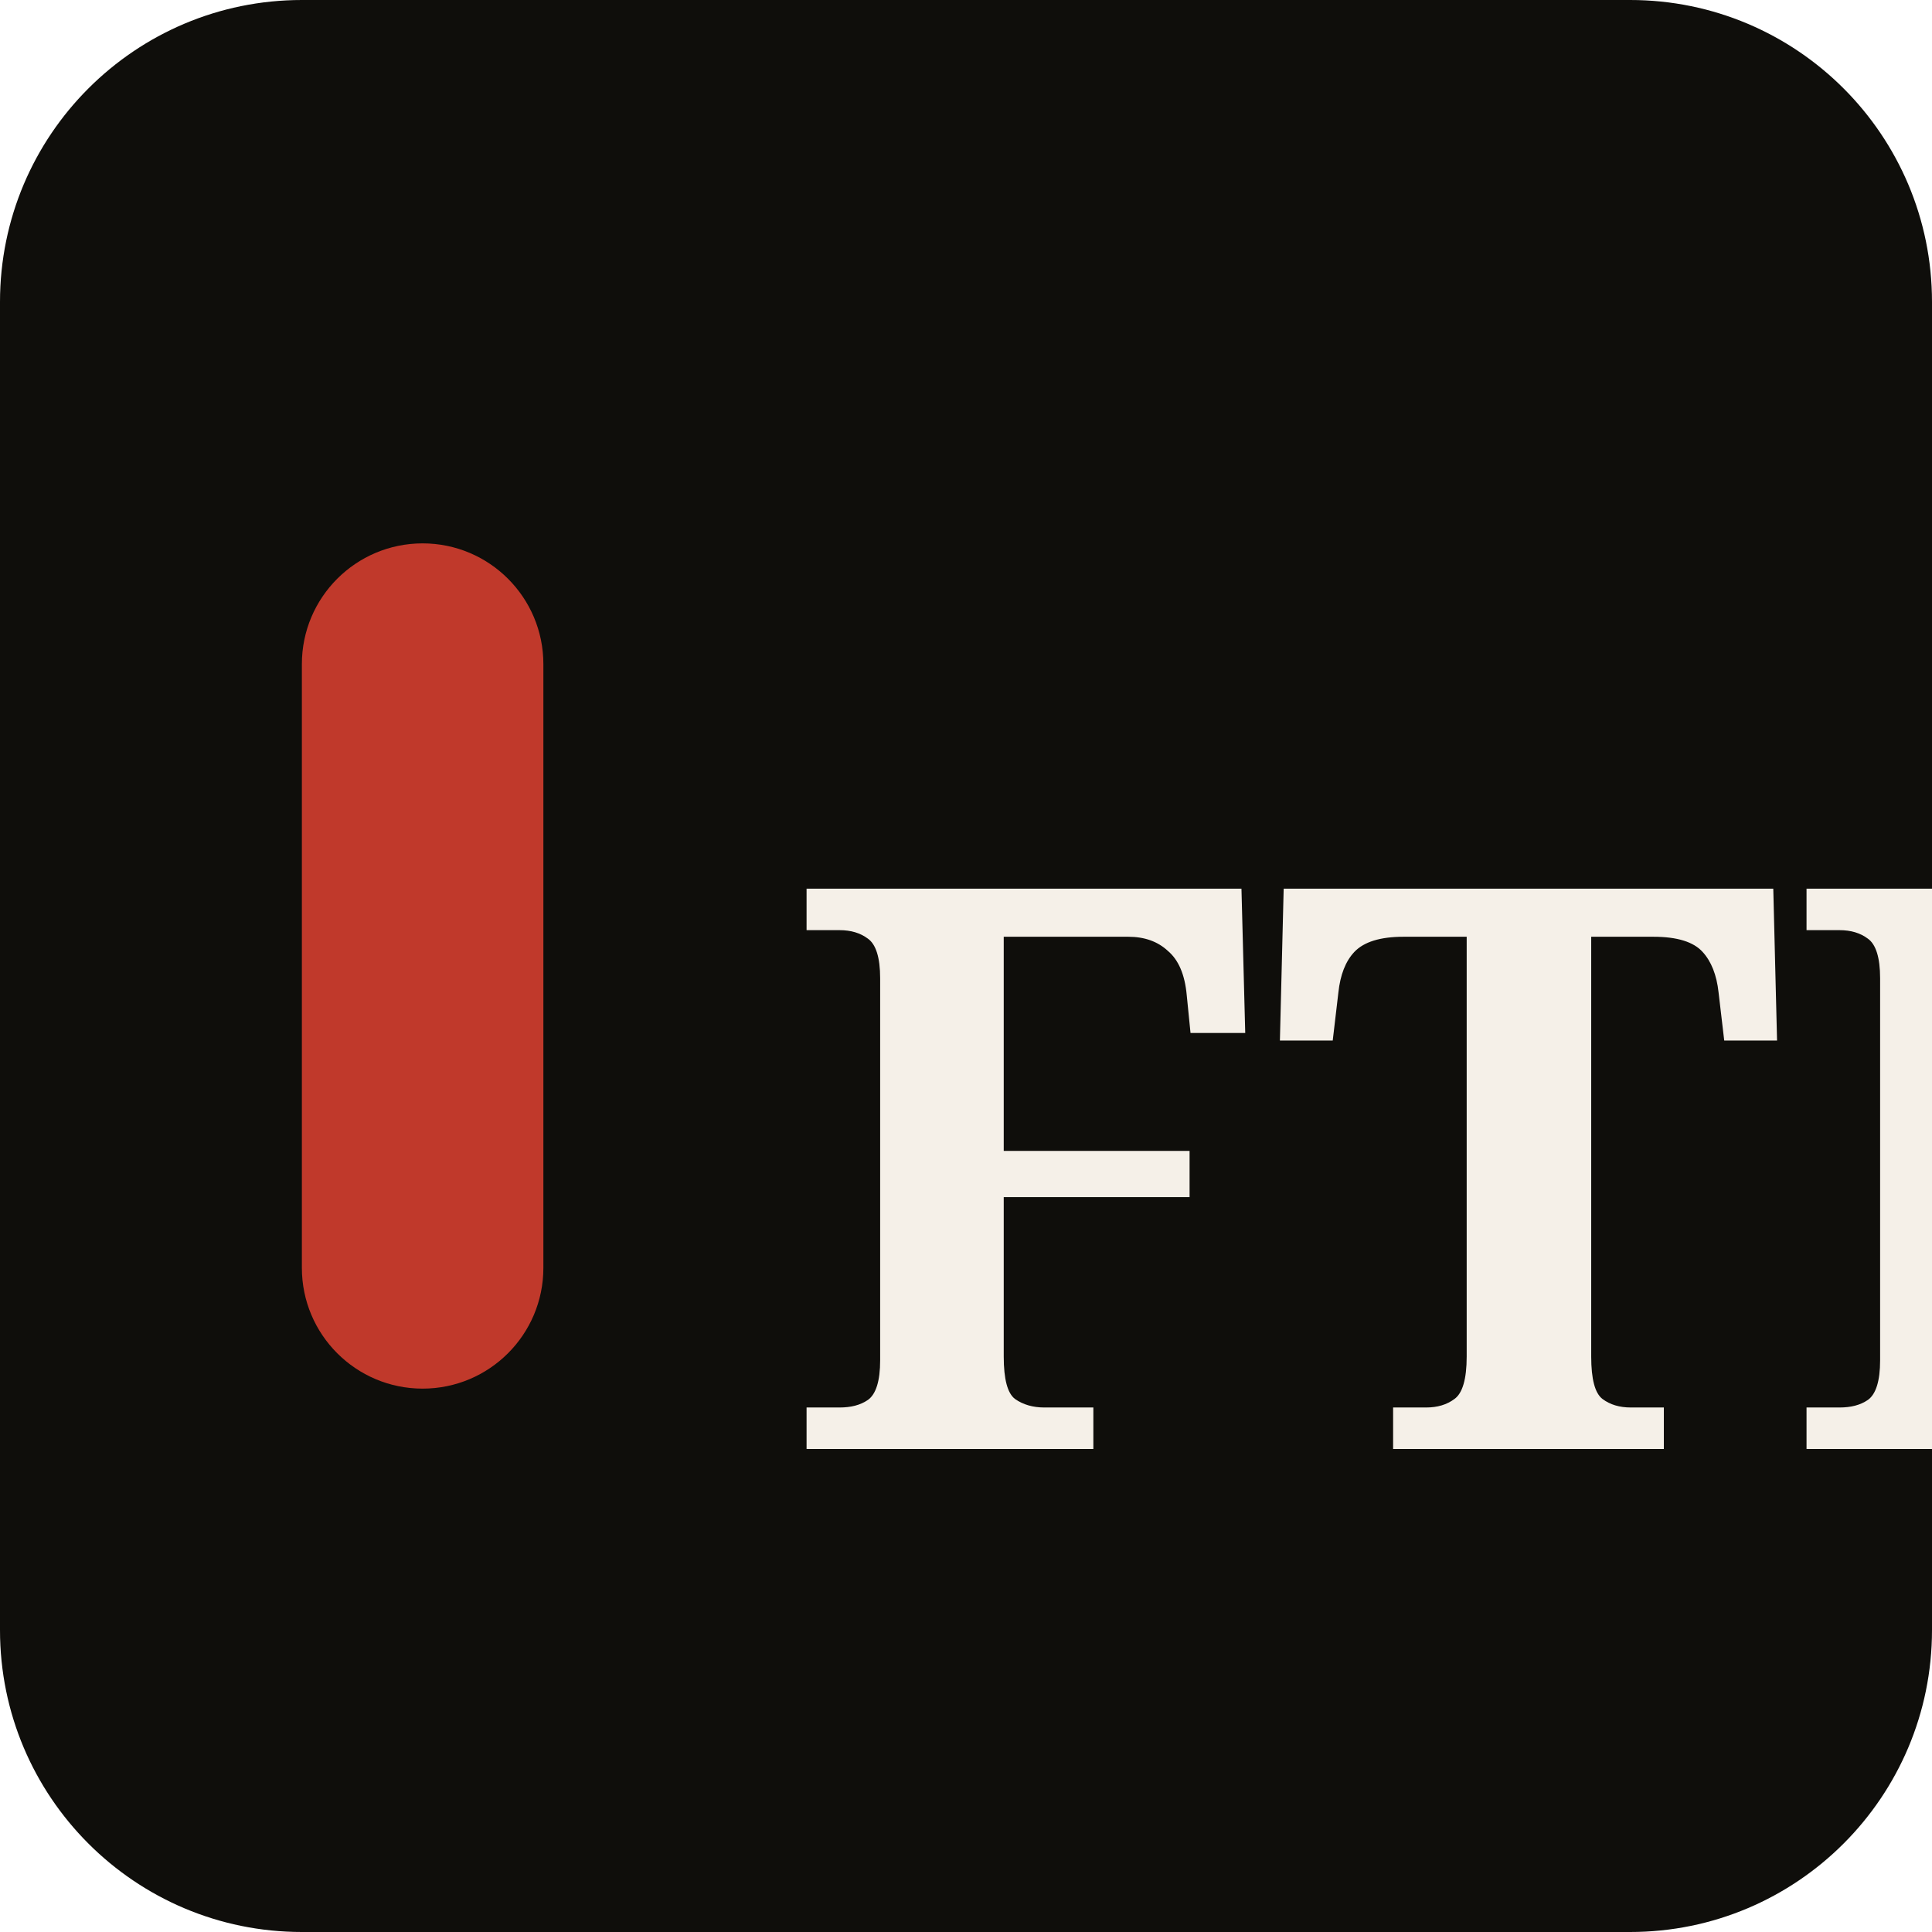
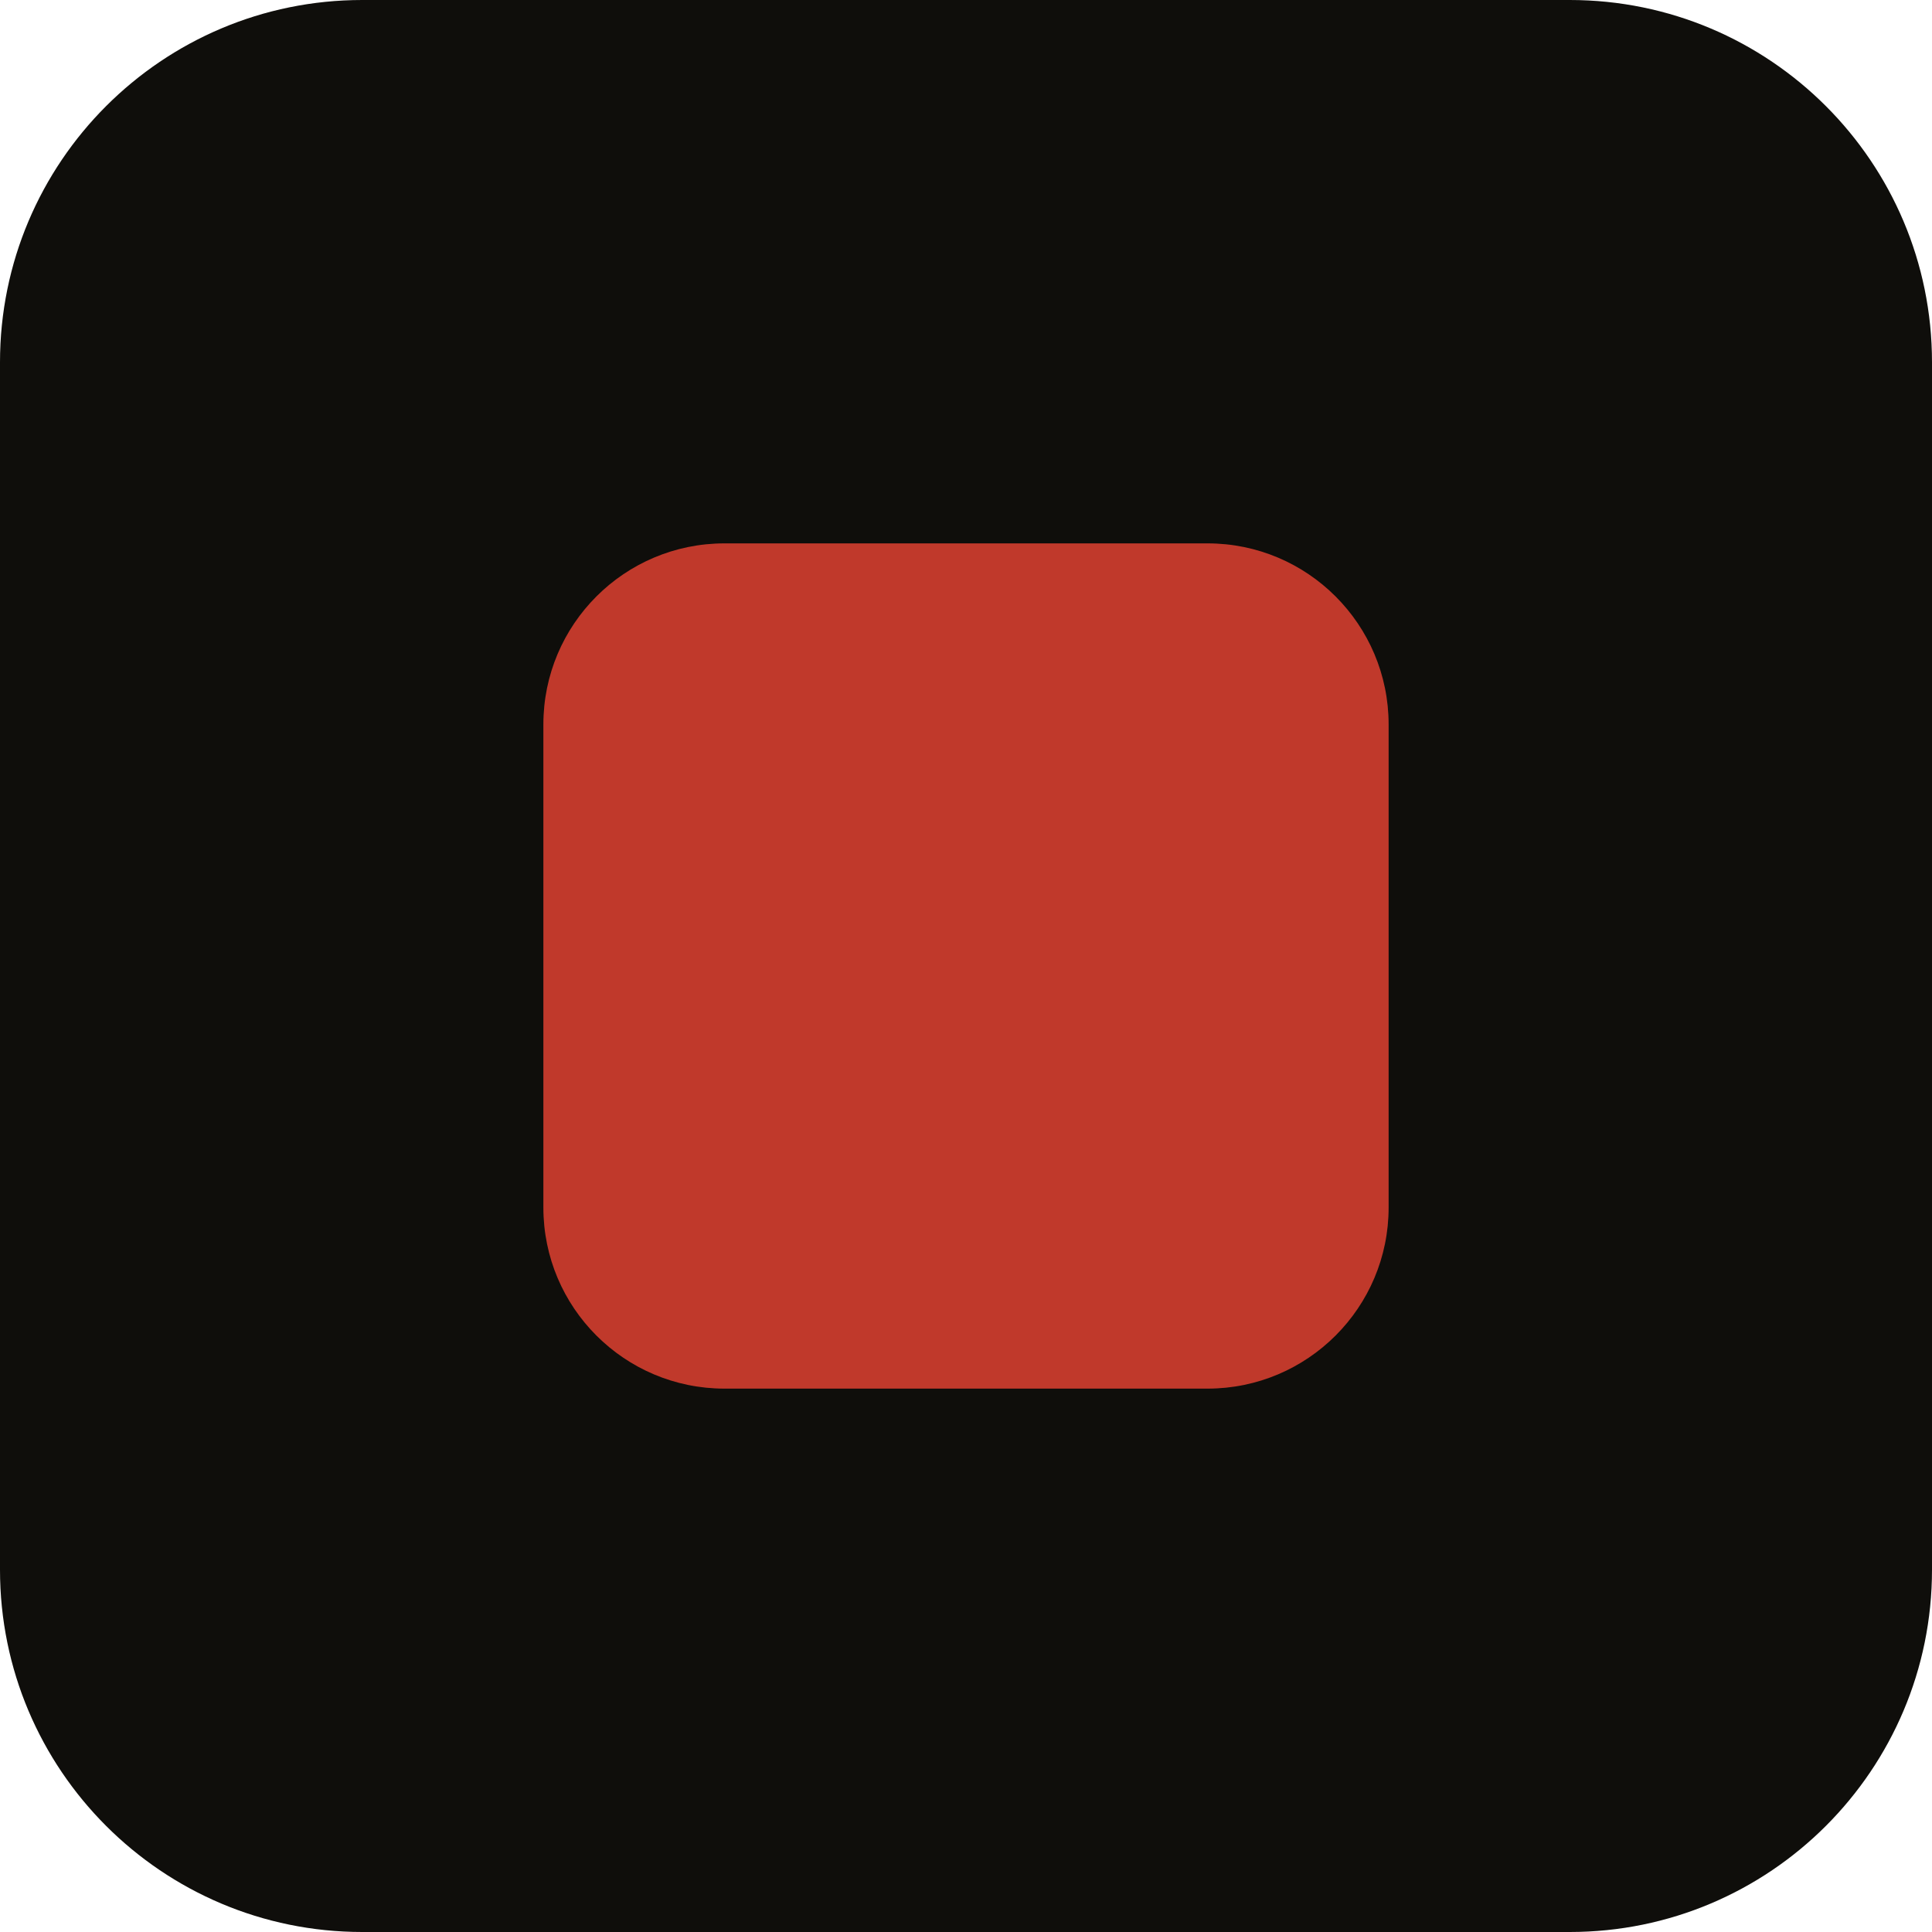
<svg xmlns="http://www.w3.org/2000/svg" viewBox="0 0 32 32">
-   <rect width="32" height="32" rx="5" fill="#0f0e0b" />
-   <rect x="5" y="9" width="4" height="14" rx="2" fill="#c0392b" />
-   <text x="13" y="24" font-family="Georgia, serif" font-weight="bold" font-size="13" fill="#f5f0e8">FTM</text>
+   <rect width="32" height="32" rx="6" fill="#0f0e0b" />
+   <rect x="9" y="9" width="14" height="14" rx="3" fill="#c0392b" />
</svg>
